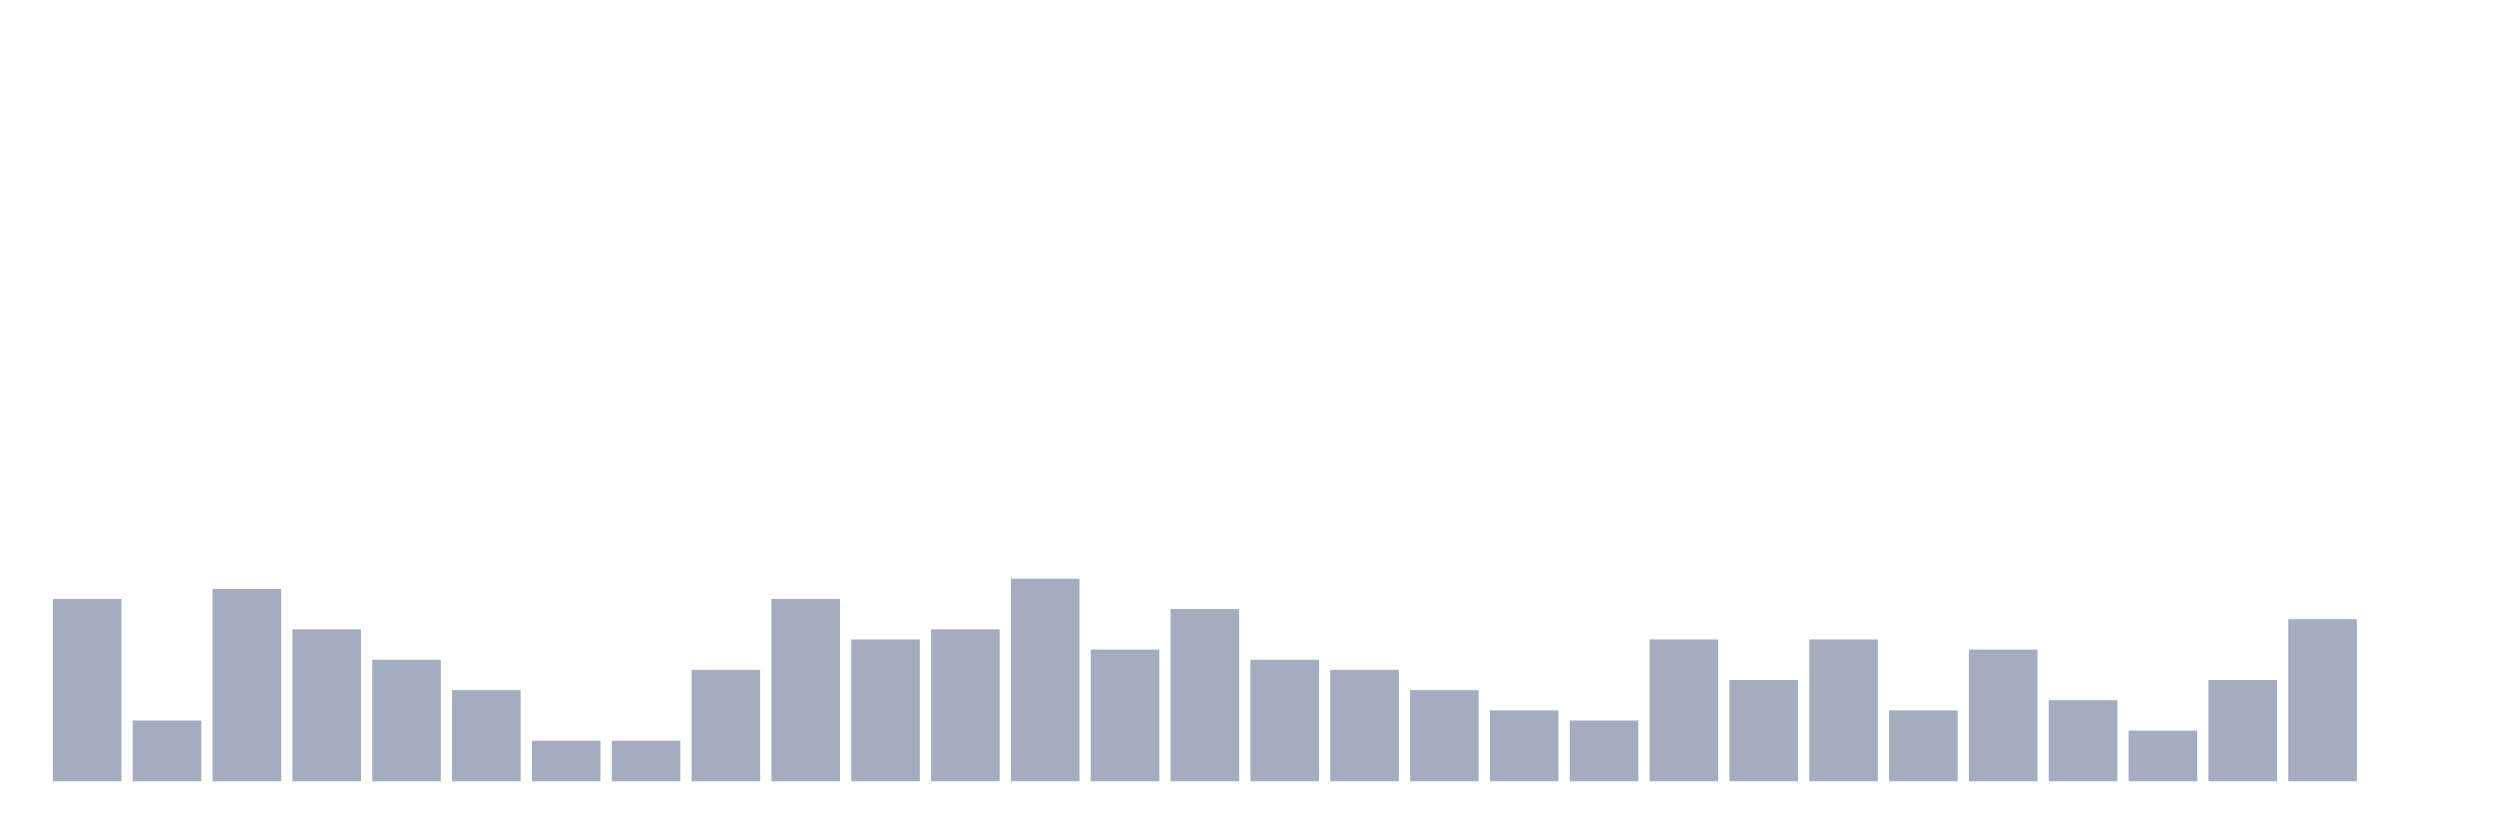
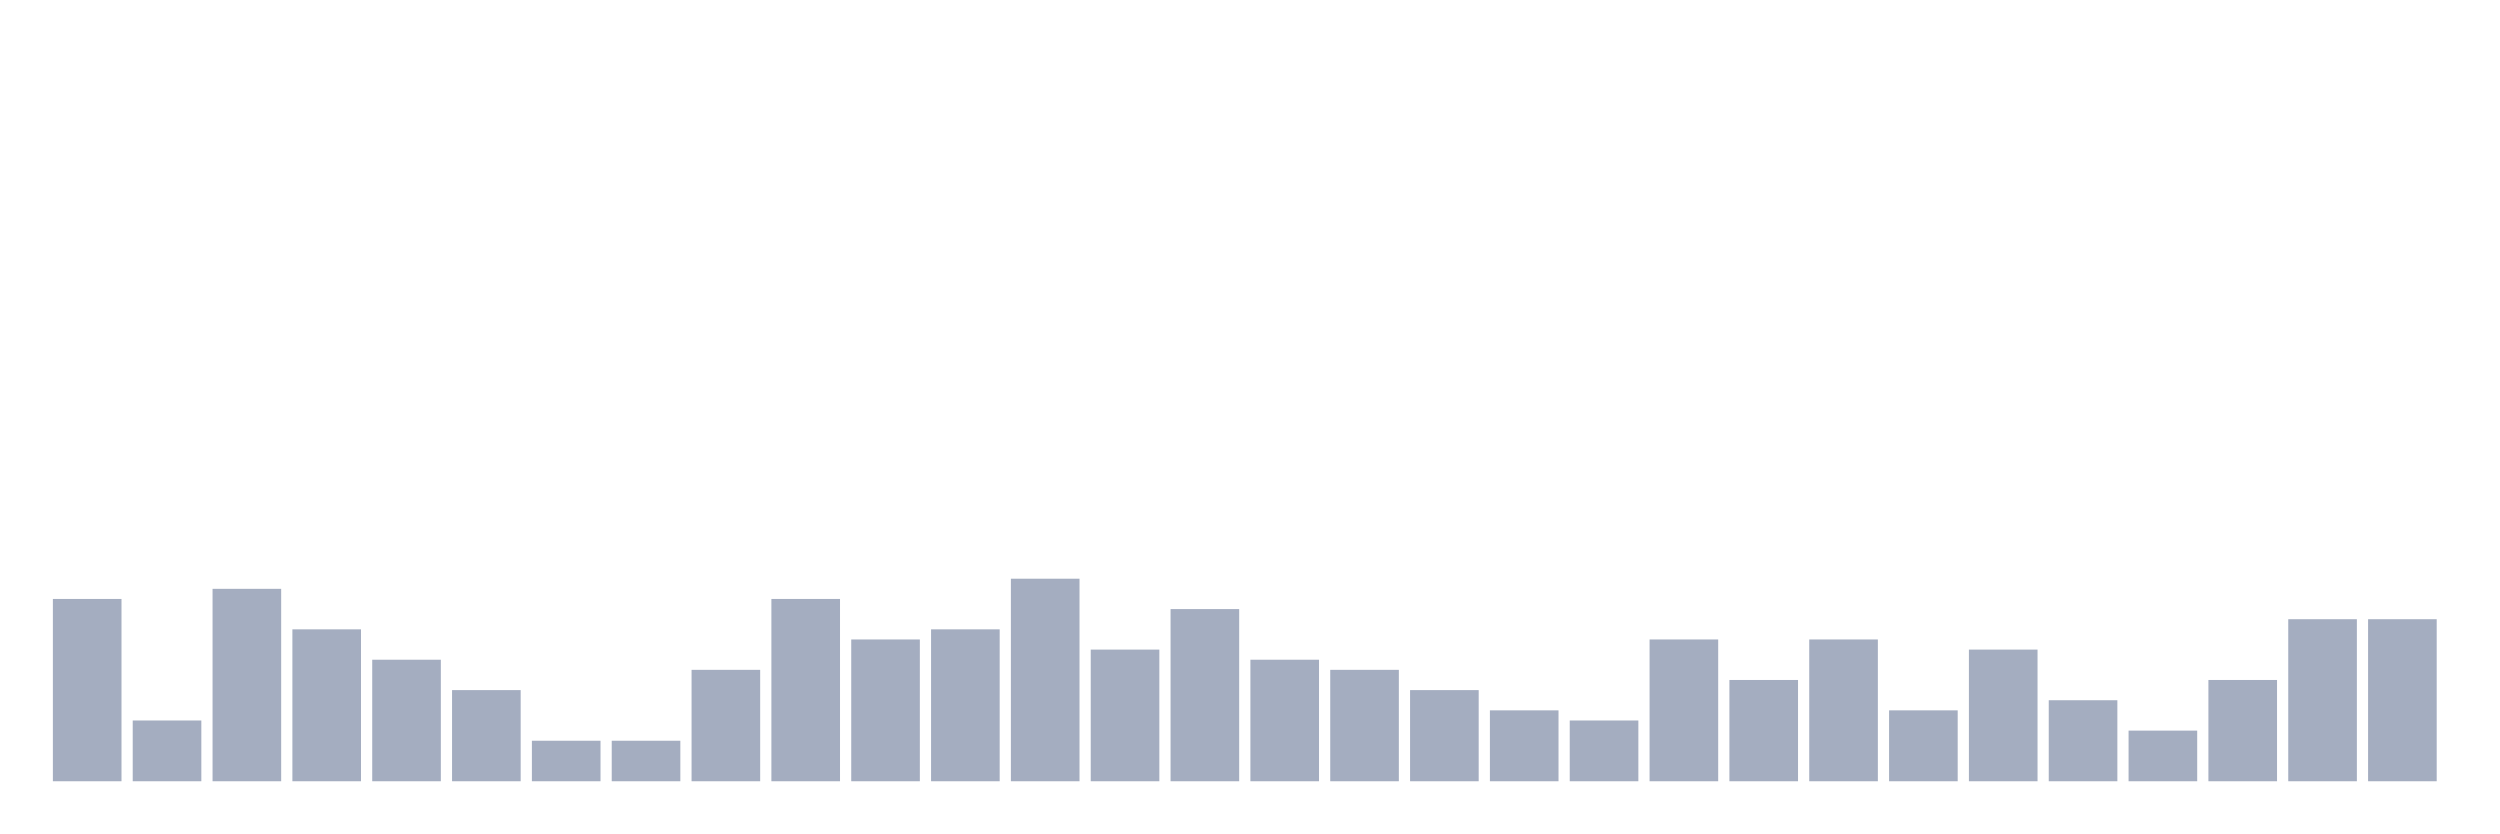
<svg xmlns="http://www.w3.org/2000/svg" viewBox="0 0 480 160">
  <g transform="translate(10,10)">
    <rect class="bar" x="0.153" width="13.175" y="105" height="35" fill="rgb(164,173,192)" />
    <rect class="bar" x="15.482" width="13.175" y="128.333" height="11.667" fill="rgb(164,173,192)" />
    <rect class="bar" x="30.81" width="13.175" y="103.056" height="36.944" fill="rgb(164,173,192)" />
    <rect class="bar" x="46.138" width="13.175" y="110.833" height="29.167" fill="rgb(164,173,192)" />
    <rect class="bar" x="61.466" width="13.175" y="116.667" height="23.333" fill="rgb(164,173,192)" />
    <rect class="bar" x="76.794" width="13.175" y="122.5" height="17.5" fill="rgb(164,173,192)" />
    <rect class="bar" x="92.123" width="13.175" y="132.222" height="7.778" fill="rgb(164,173,192)" />
    <rect class="bar" x="107.451" width="13.175" y="132.222" height="7.778" fill="rgb(164,173,192)" />
    <rect class="bar" x="122.779" width="13.175" y="118.611" height="21.389" fill="rgb(164,173,192)" />
    <rect class="bar" x="138.107" width="13.175" y="105" height="35" fill="rgb(164,173,192)" />
    <rect class="bar" x="153.436" width="13.175" y="112.778" height="27.222" fill="rgb(164,173,192)" />
    <rect class="bar" x="168.764" width="13.175" y="110.833" height="29.167" fill="rgb(164,173,192)" />
    <rect class="bar" x="184.092" width="13.175" y="101.111" height="38.889" fill="rgb(164,173,192)" />
    <rect class="bar" x="199.42" width="13.175" y="114.722" height="25.278" fill="rgb(164,173,192)" />
    <rect class="bar" x="214.748" width="13.175" y="106.944" height="33.056" fill="rgb(164,173,192)" />
    <rect class="bar" x="230.077" width="13.175" y="116.667" height="23.333" fill="rgb(164,173,192)" />
    <rect class="bar" x="245.405" width="13.175" y="118.611" height="21.389" fill="rgb(164,173,192)" />
    <rect class="bar" x="260.733" width="13.175" y="122.5" height="17.5" fill="rgb(164,173,192)" />
    <rect class="bar" x="276.061" width="13.175" y="126.389" height="13.611" fill="rgb(164,173,192)" />
    <rect class="bar" x="291.39" width="13.175" y="128.333" height="11.667" fill="rgb(164,173,192)" />
    <rect class="bar" x="306.718" width="13.175" y="112.778" height="27.222" fill="rgb(164,173,192)" />
    <rect class="bar" x="322.046" width="13.175" y="120.556" height="19.444" fill="rgb(164,173,192)" />
    <rect class="bar" x="337.374" width="13.175" y="112.778" height="27.222" fill="rgb(164,173,192)" />
    <rect class="bar" x="352.702" width="13.175" y="126.389" height="13.611" fill="rgb(164,173,192)" />
    <rect class="bar" x="368.031" width="13.175" y="114.722" height="25.278" fill="rgb(164,173,192)" />
    <rect class="bar" x="383.359" width="13.175" y="124.444" height="15.556" fill="rgb(164,173,192)" />
    <rect class="bar" x="398.687" width="13.175" y="130.278" height="9.722" fill="rgb(164,173,192)" />
    <rect class="bar" x="414.015" width="13.175" y="120.556" height="19.444" fill="rgb(164,173,192)" />
    <rect class="bar" x="429.344" width="13.175" y="108.889" height="31.111" fill="rgb(164,173,192)" />
-     <rect class="bar" x="444.672" width="13.175" y="140" height="0" fill="rgb(164,173,192)" />
+     <rect class="bar" x="444.672" width="13.175" y="108.889" height="31.111" fill="rgb(164,173,192)" />
  </g>
</svg>
